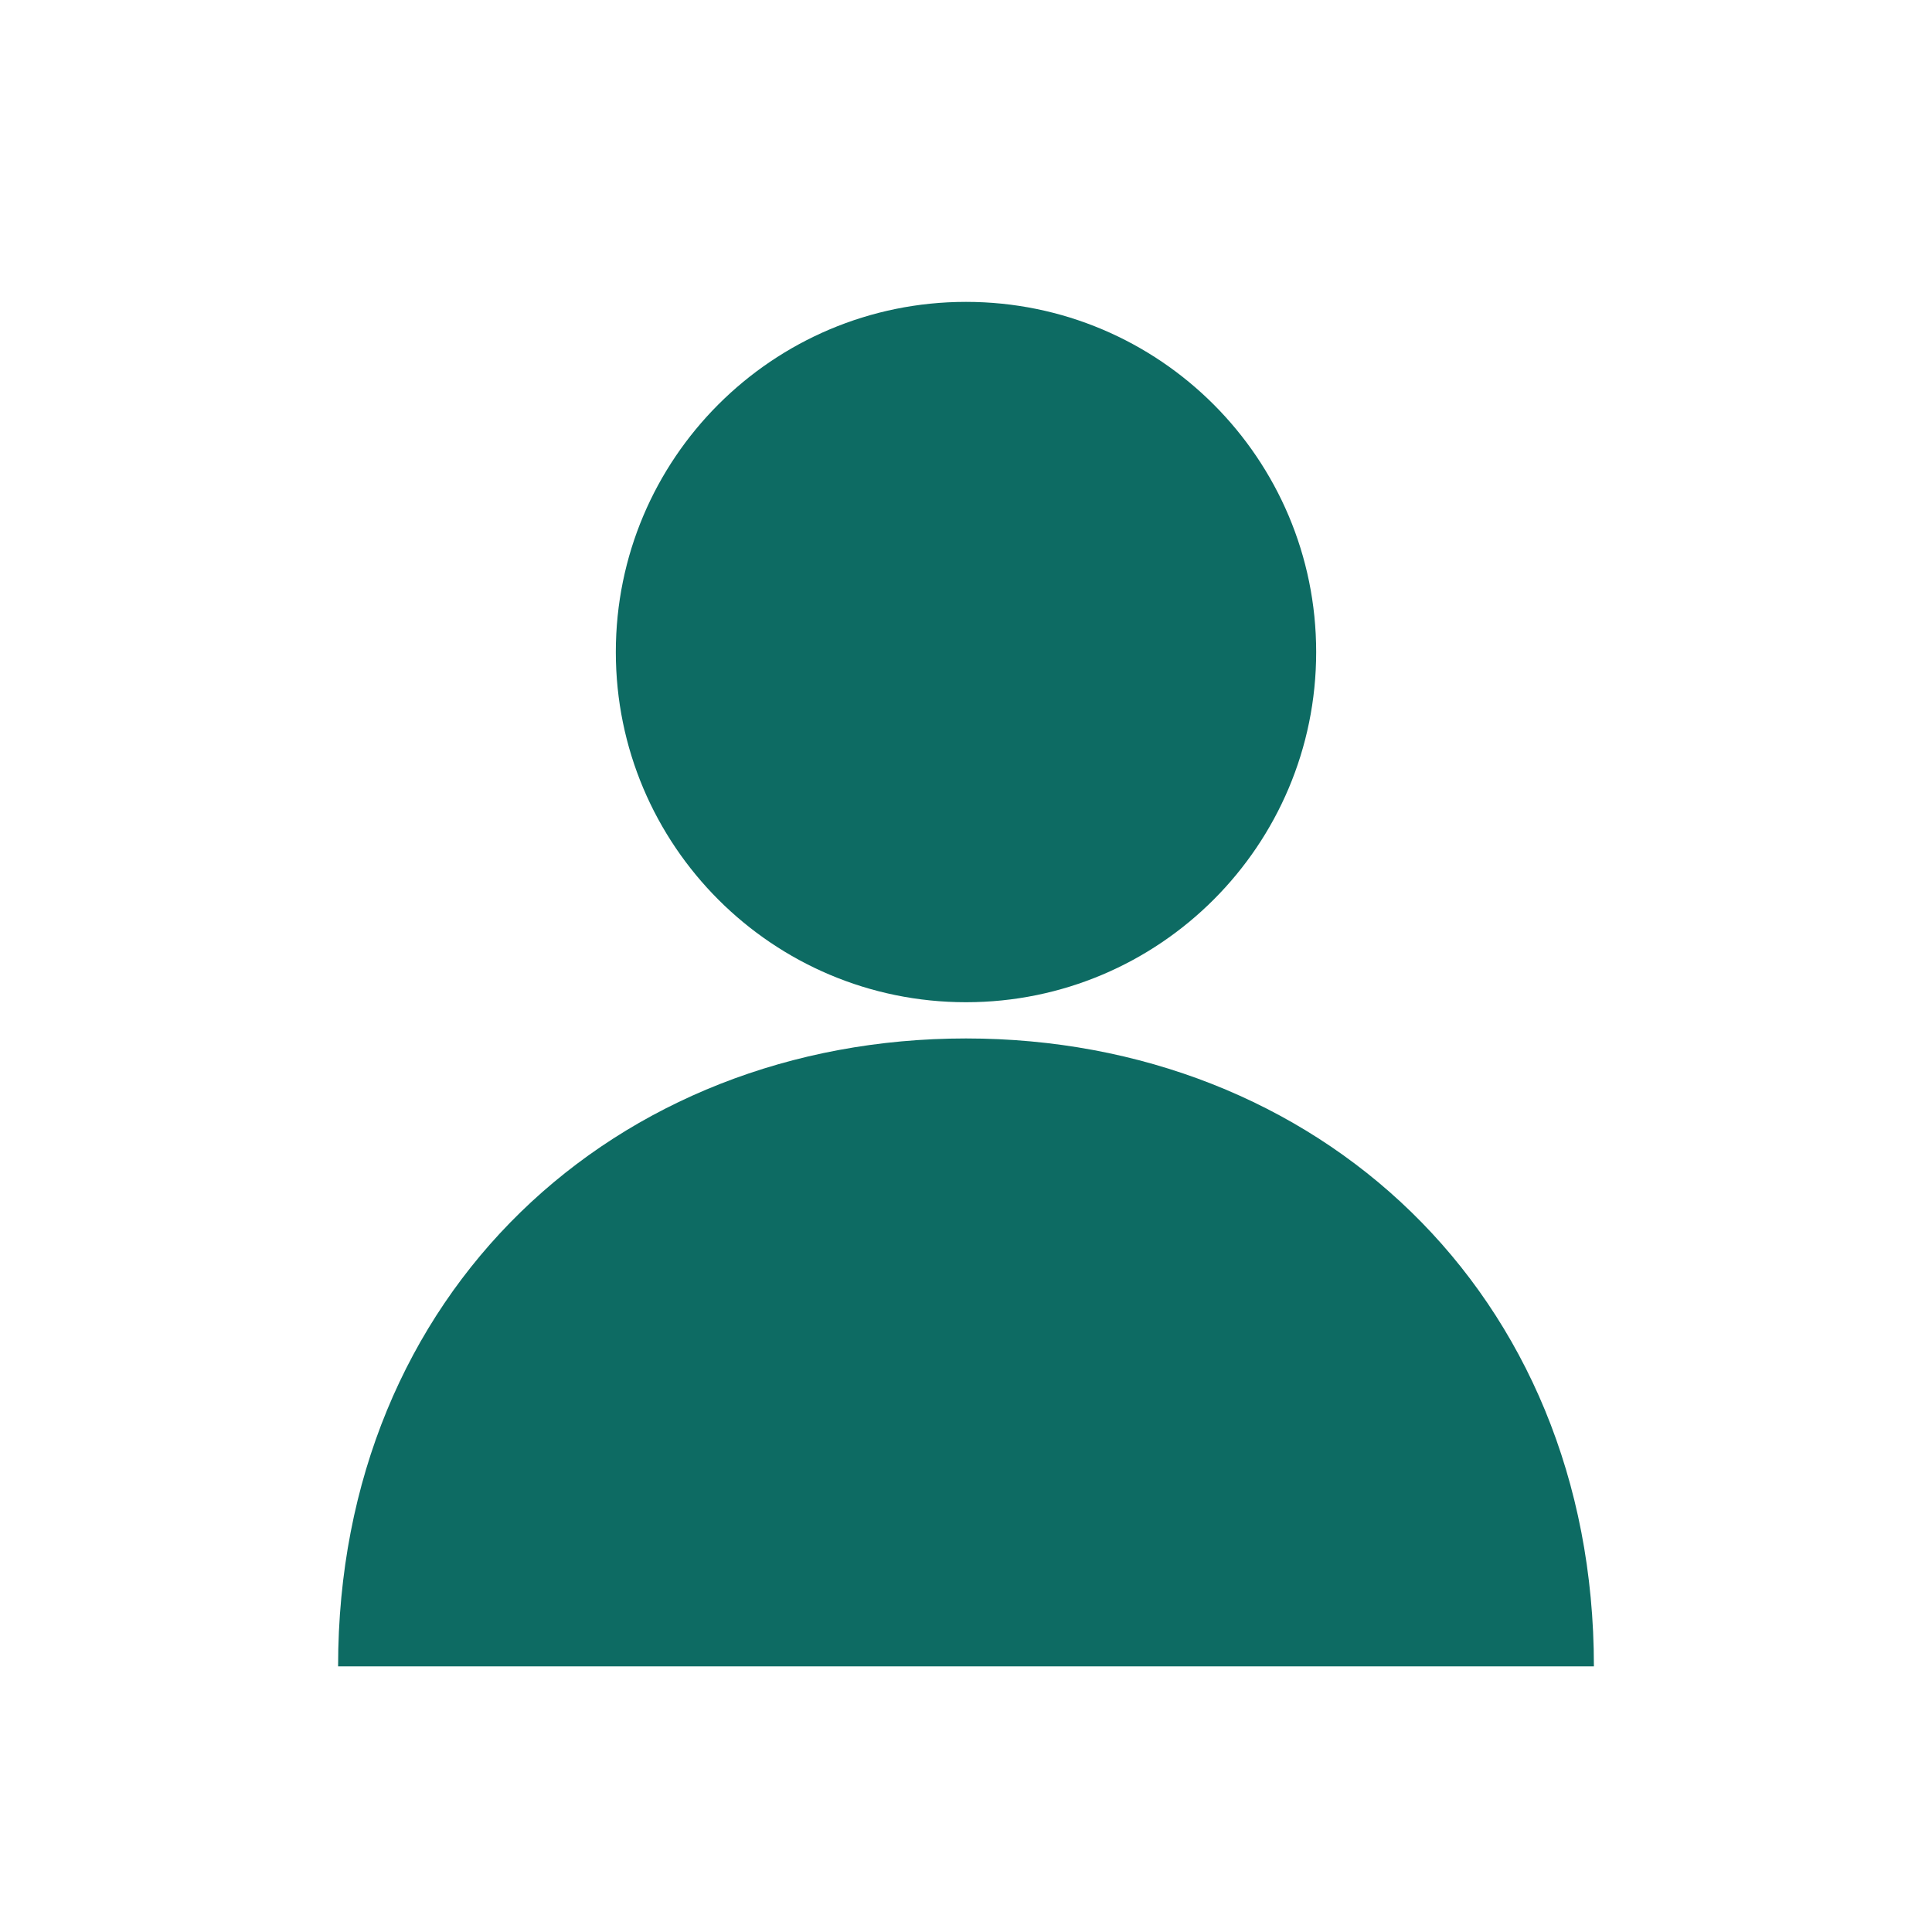
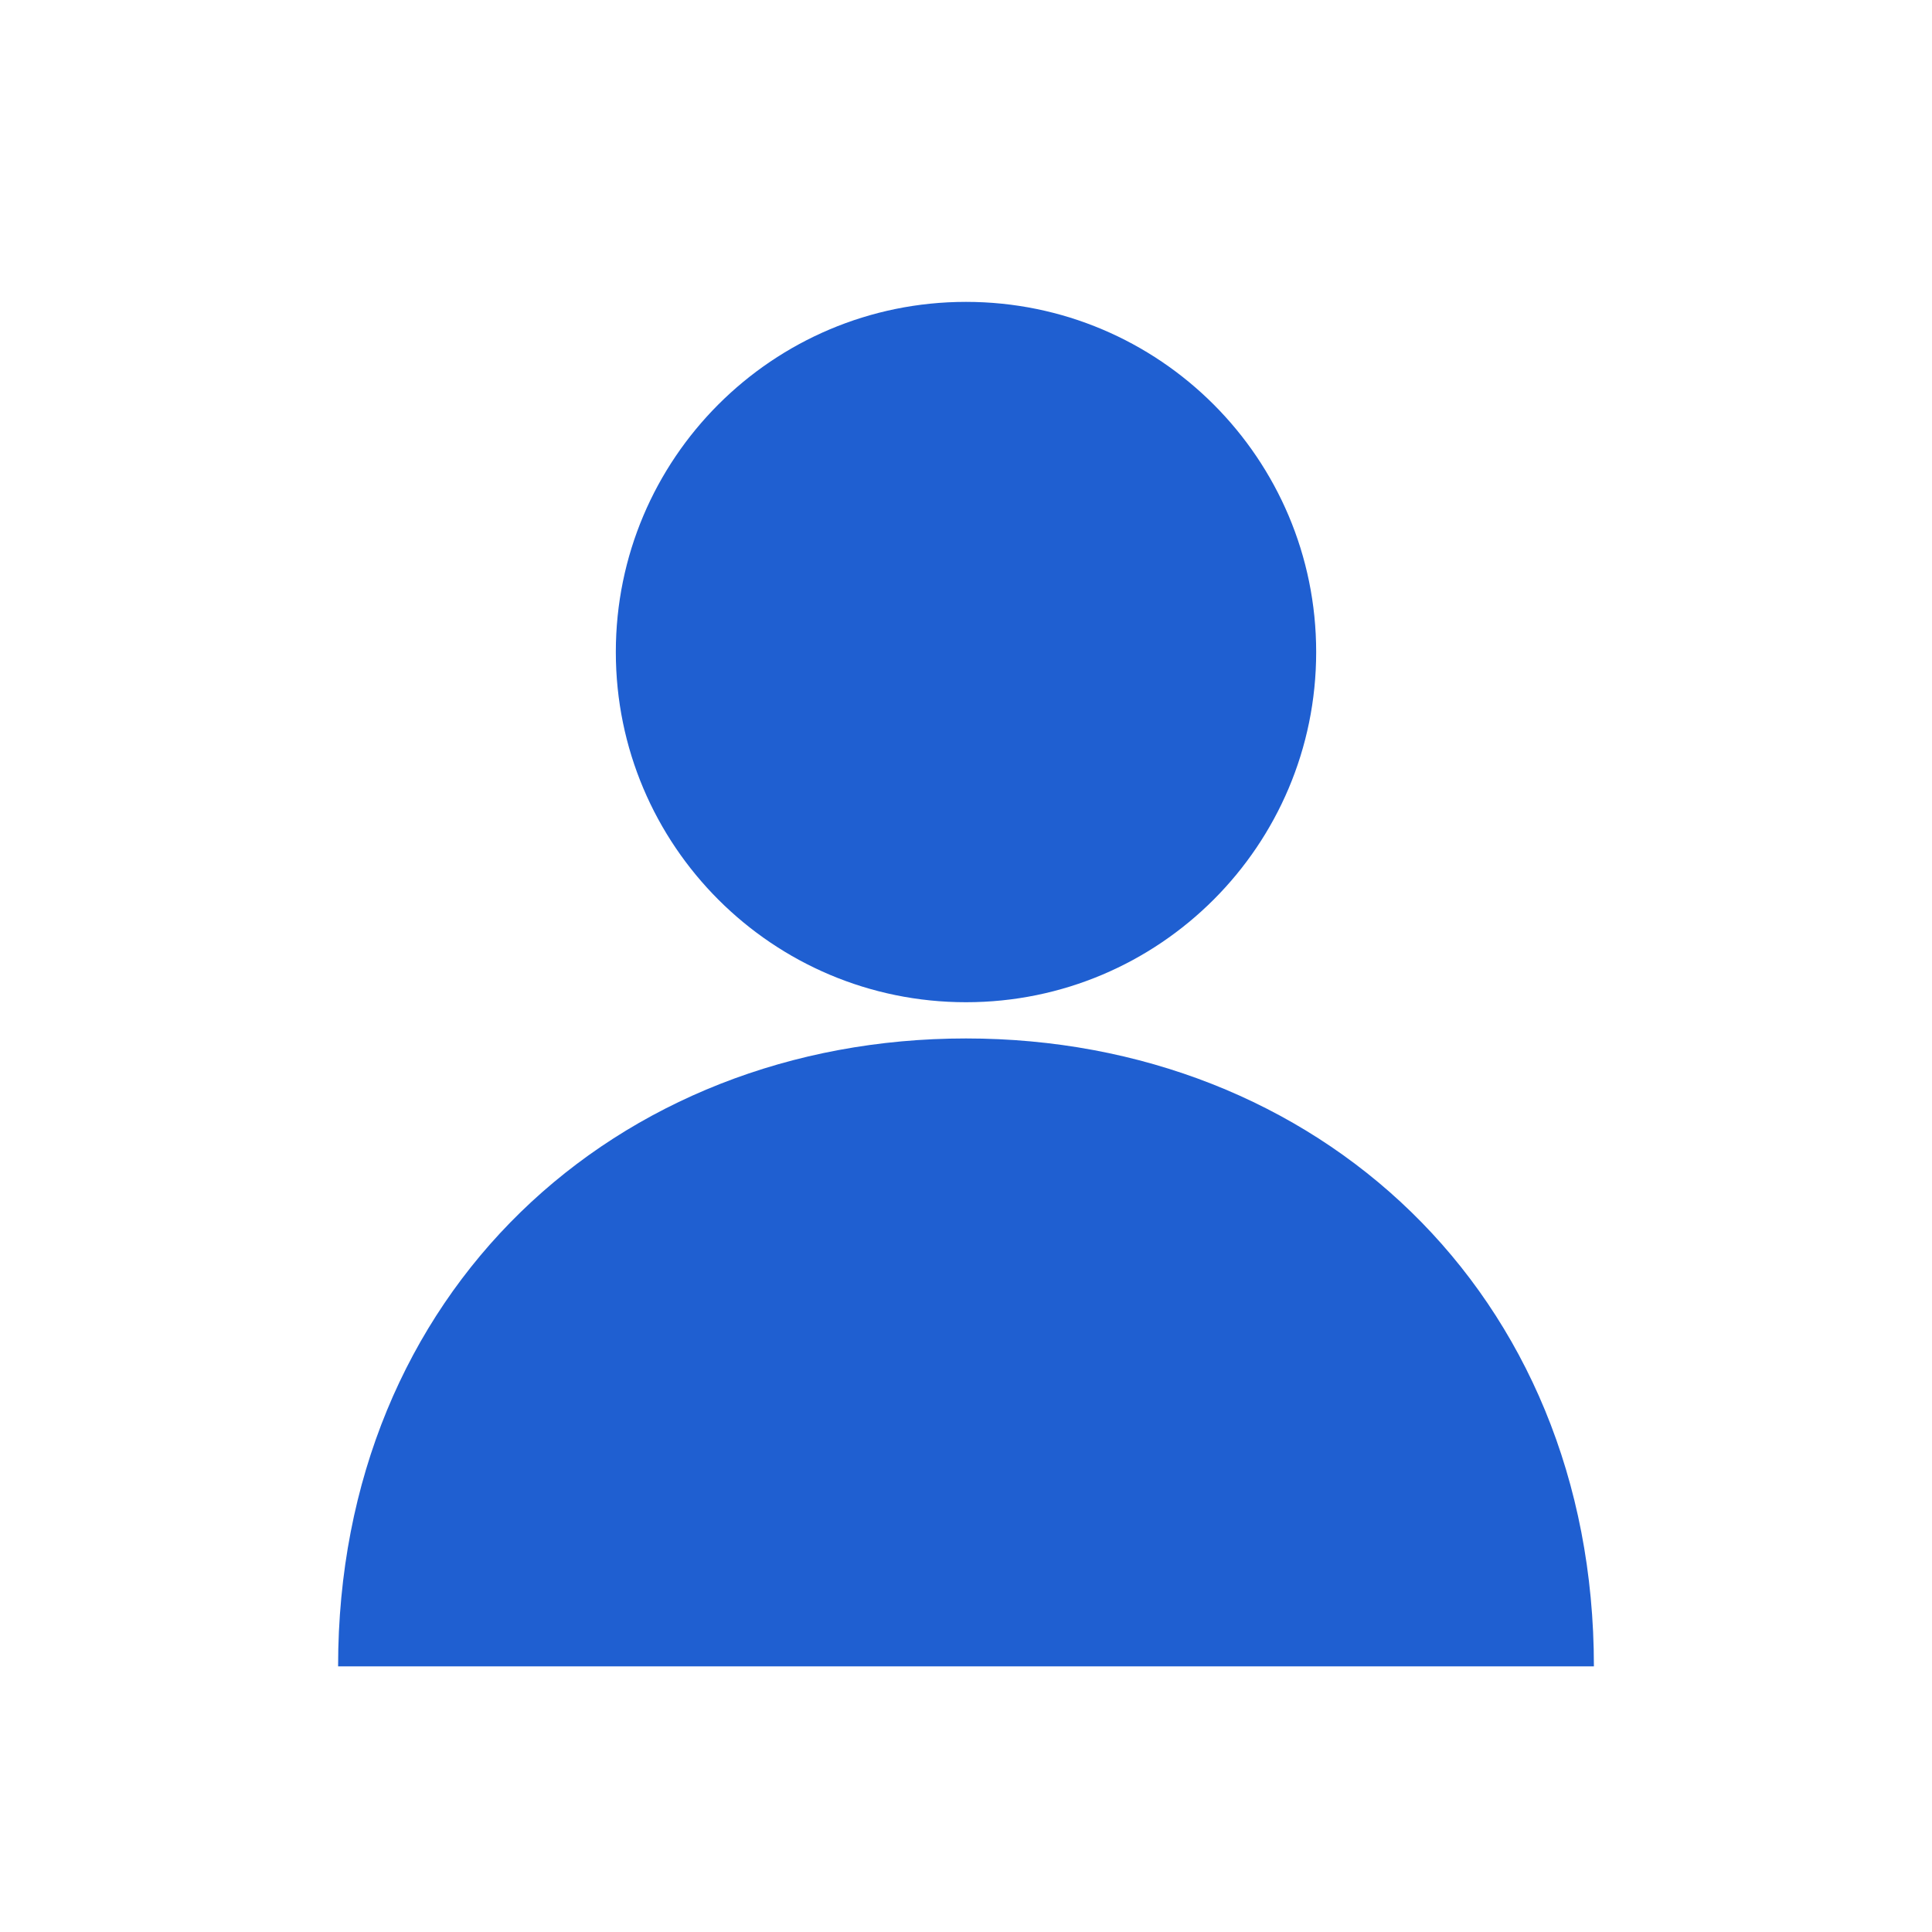
<svg xmlns="http://www.w3.org/2000/svg" viewBox="0 0 16 16">
-   <circle cx="8" cy="5.4" r="2.9" fill="#0d6b63" />
-   <path d="M2.8 13.8c0-3.1 2.3-5.2 5.2-5.2s5.2 2.1 5.2 5.2z" fill="#0d6b63" />
+   <circle cx="8" cy="5.4" r="2.9" fill="#1f5fd1" />
+   <path d="M2.8 13.8c0-3.1 2.3-5.2 5.2-5.2s5.2 2.1 5.2 5.2z" fill="#1f5fd1" />
</svg>
